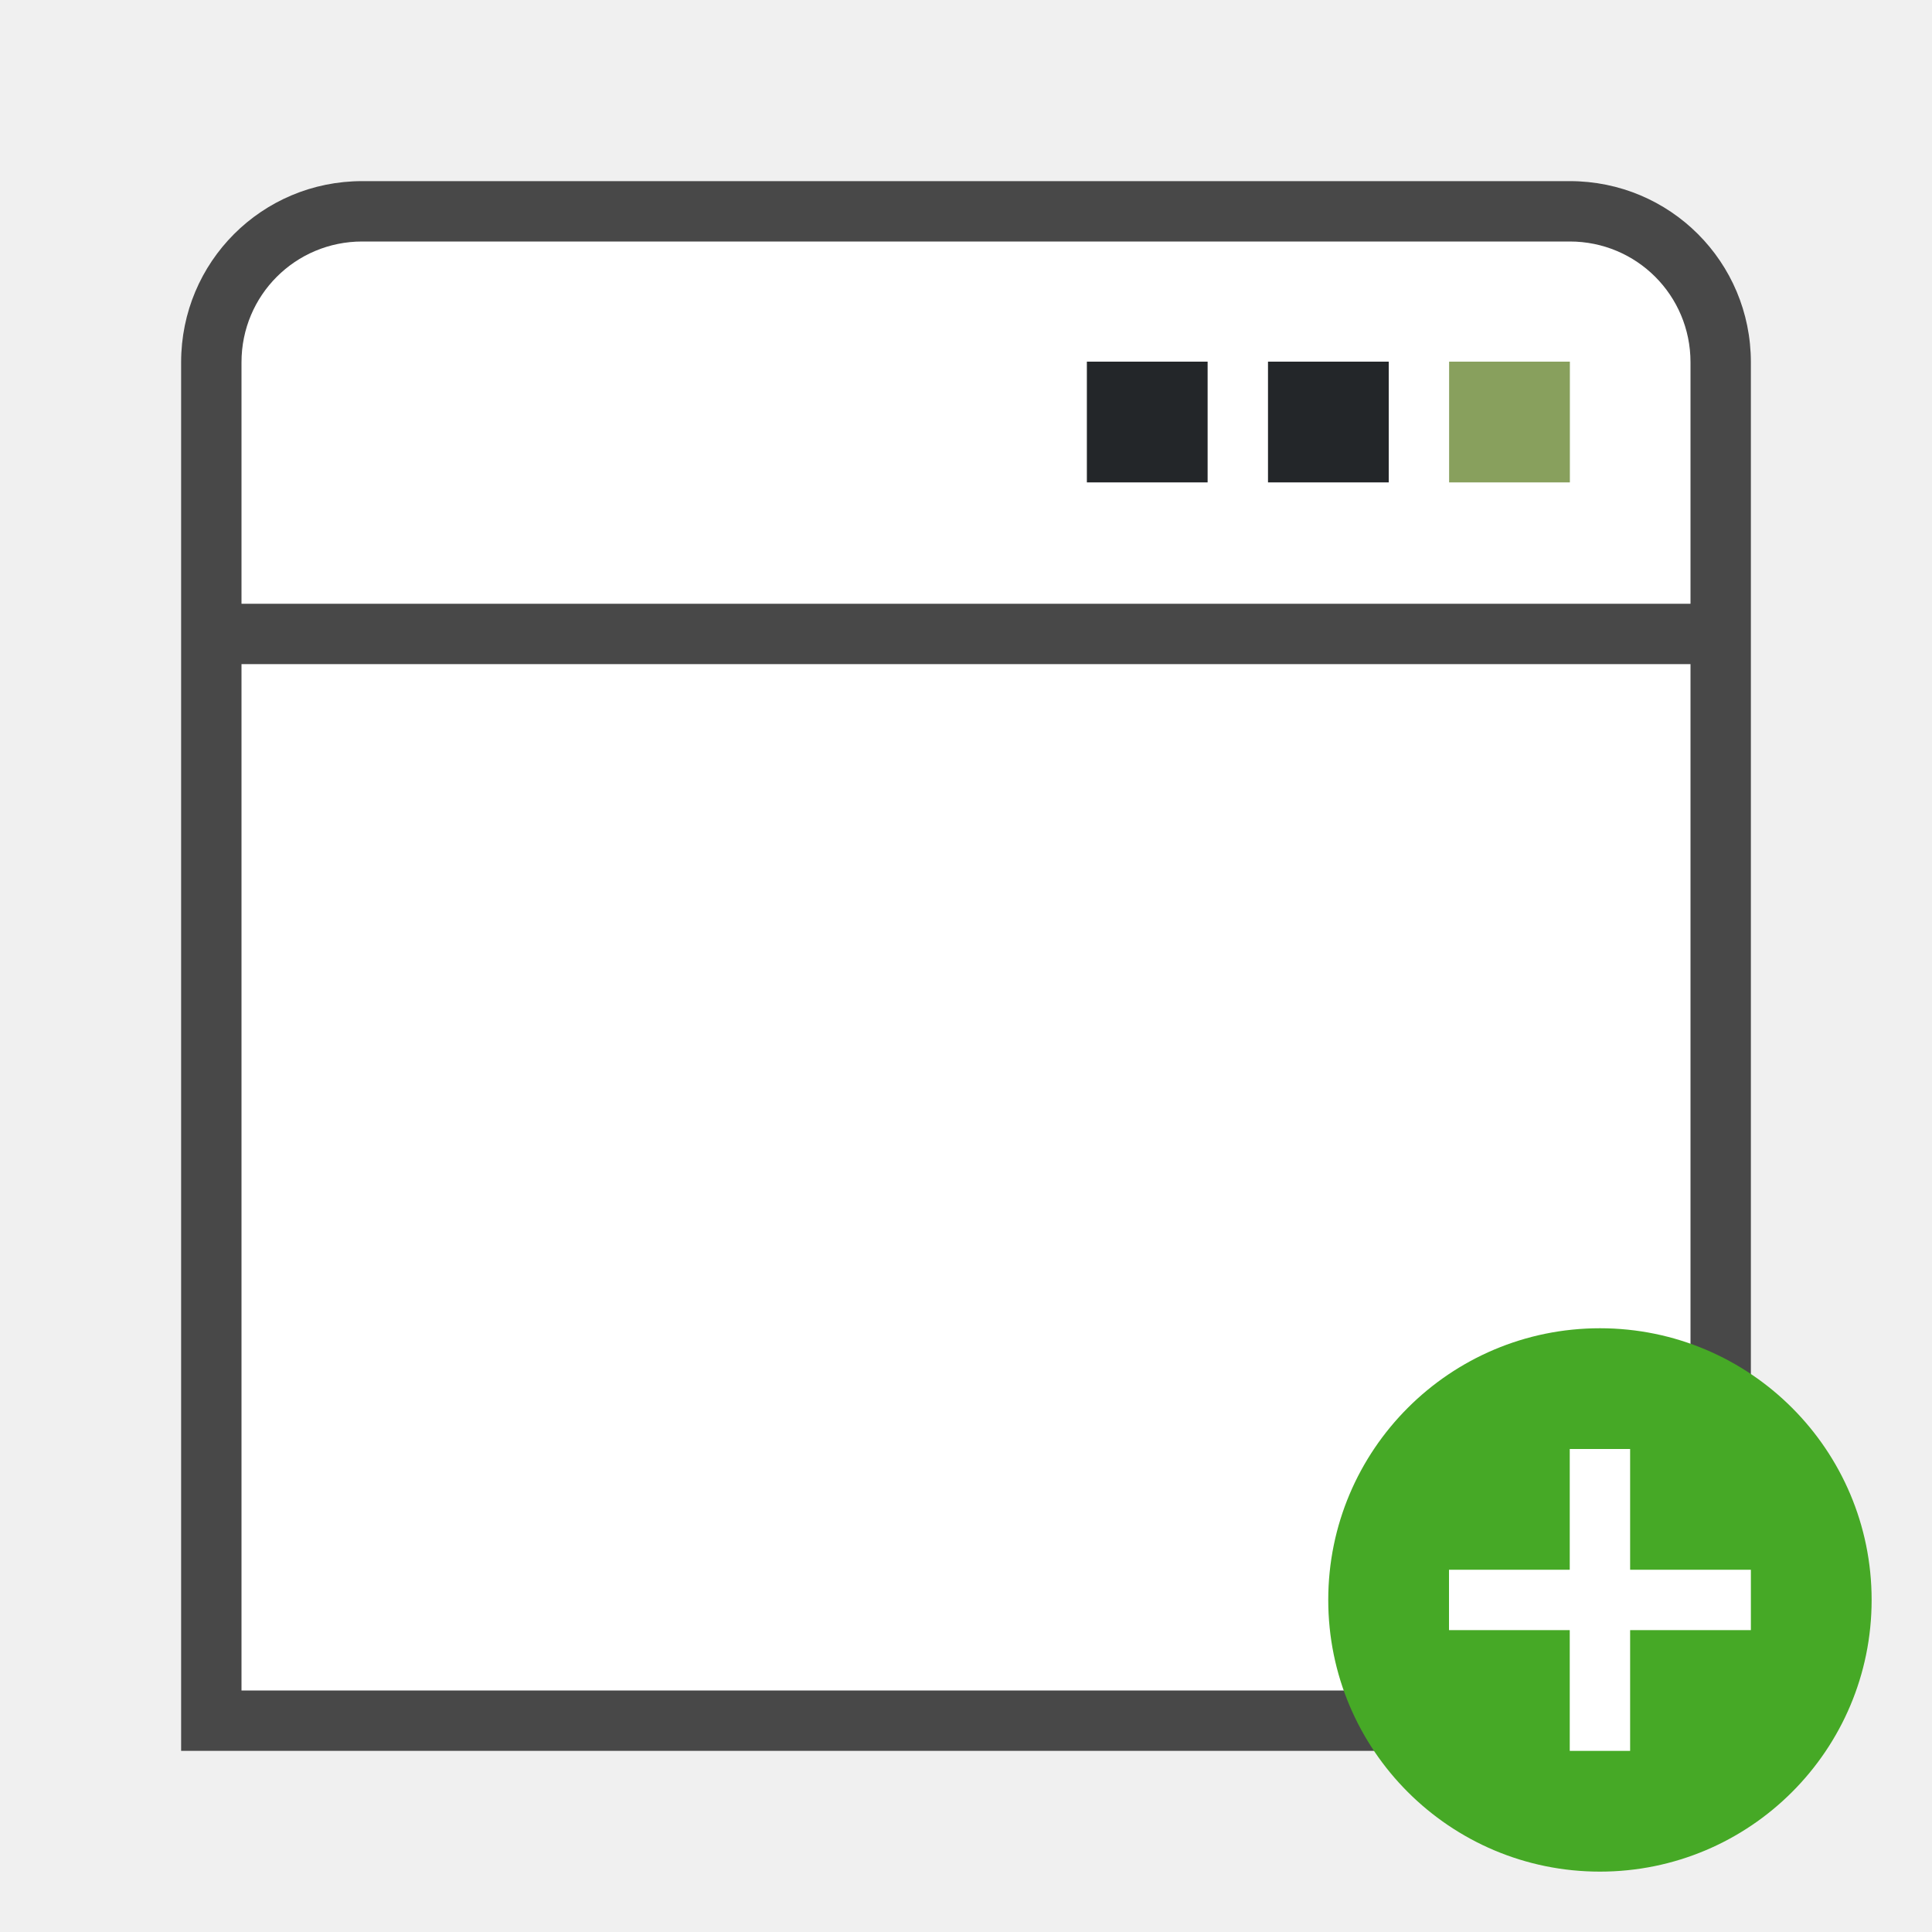
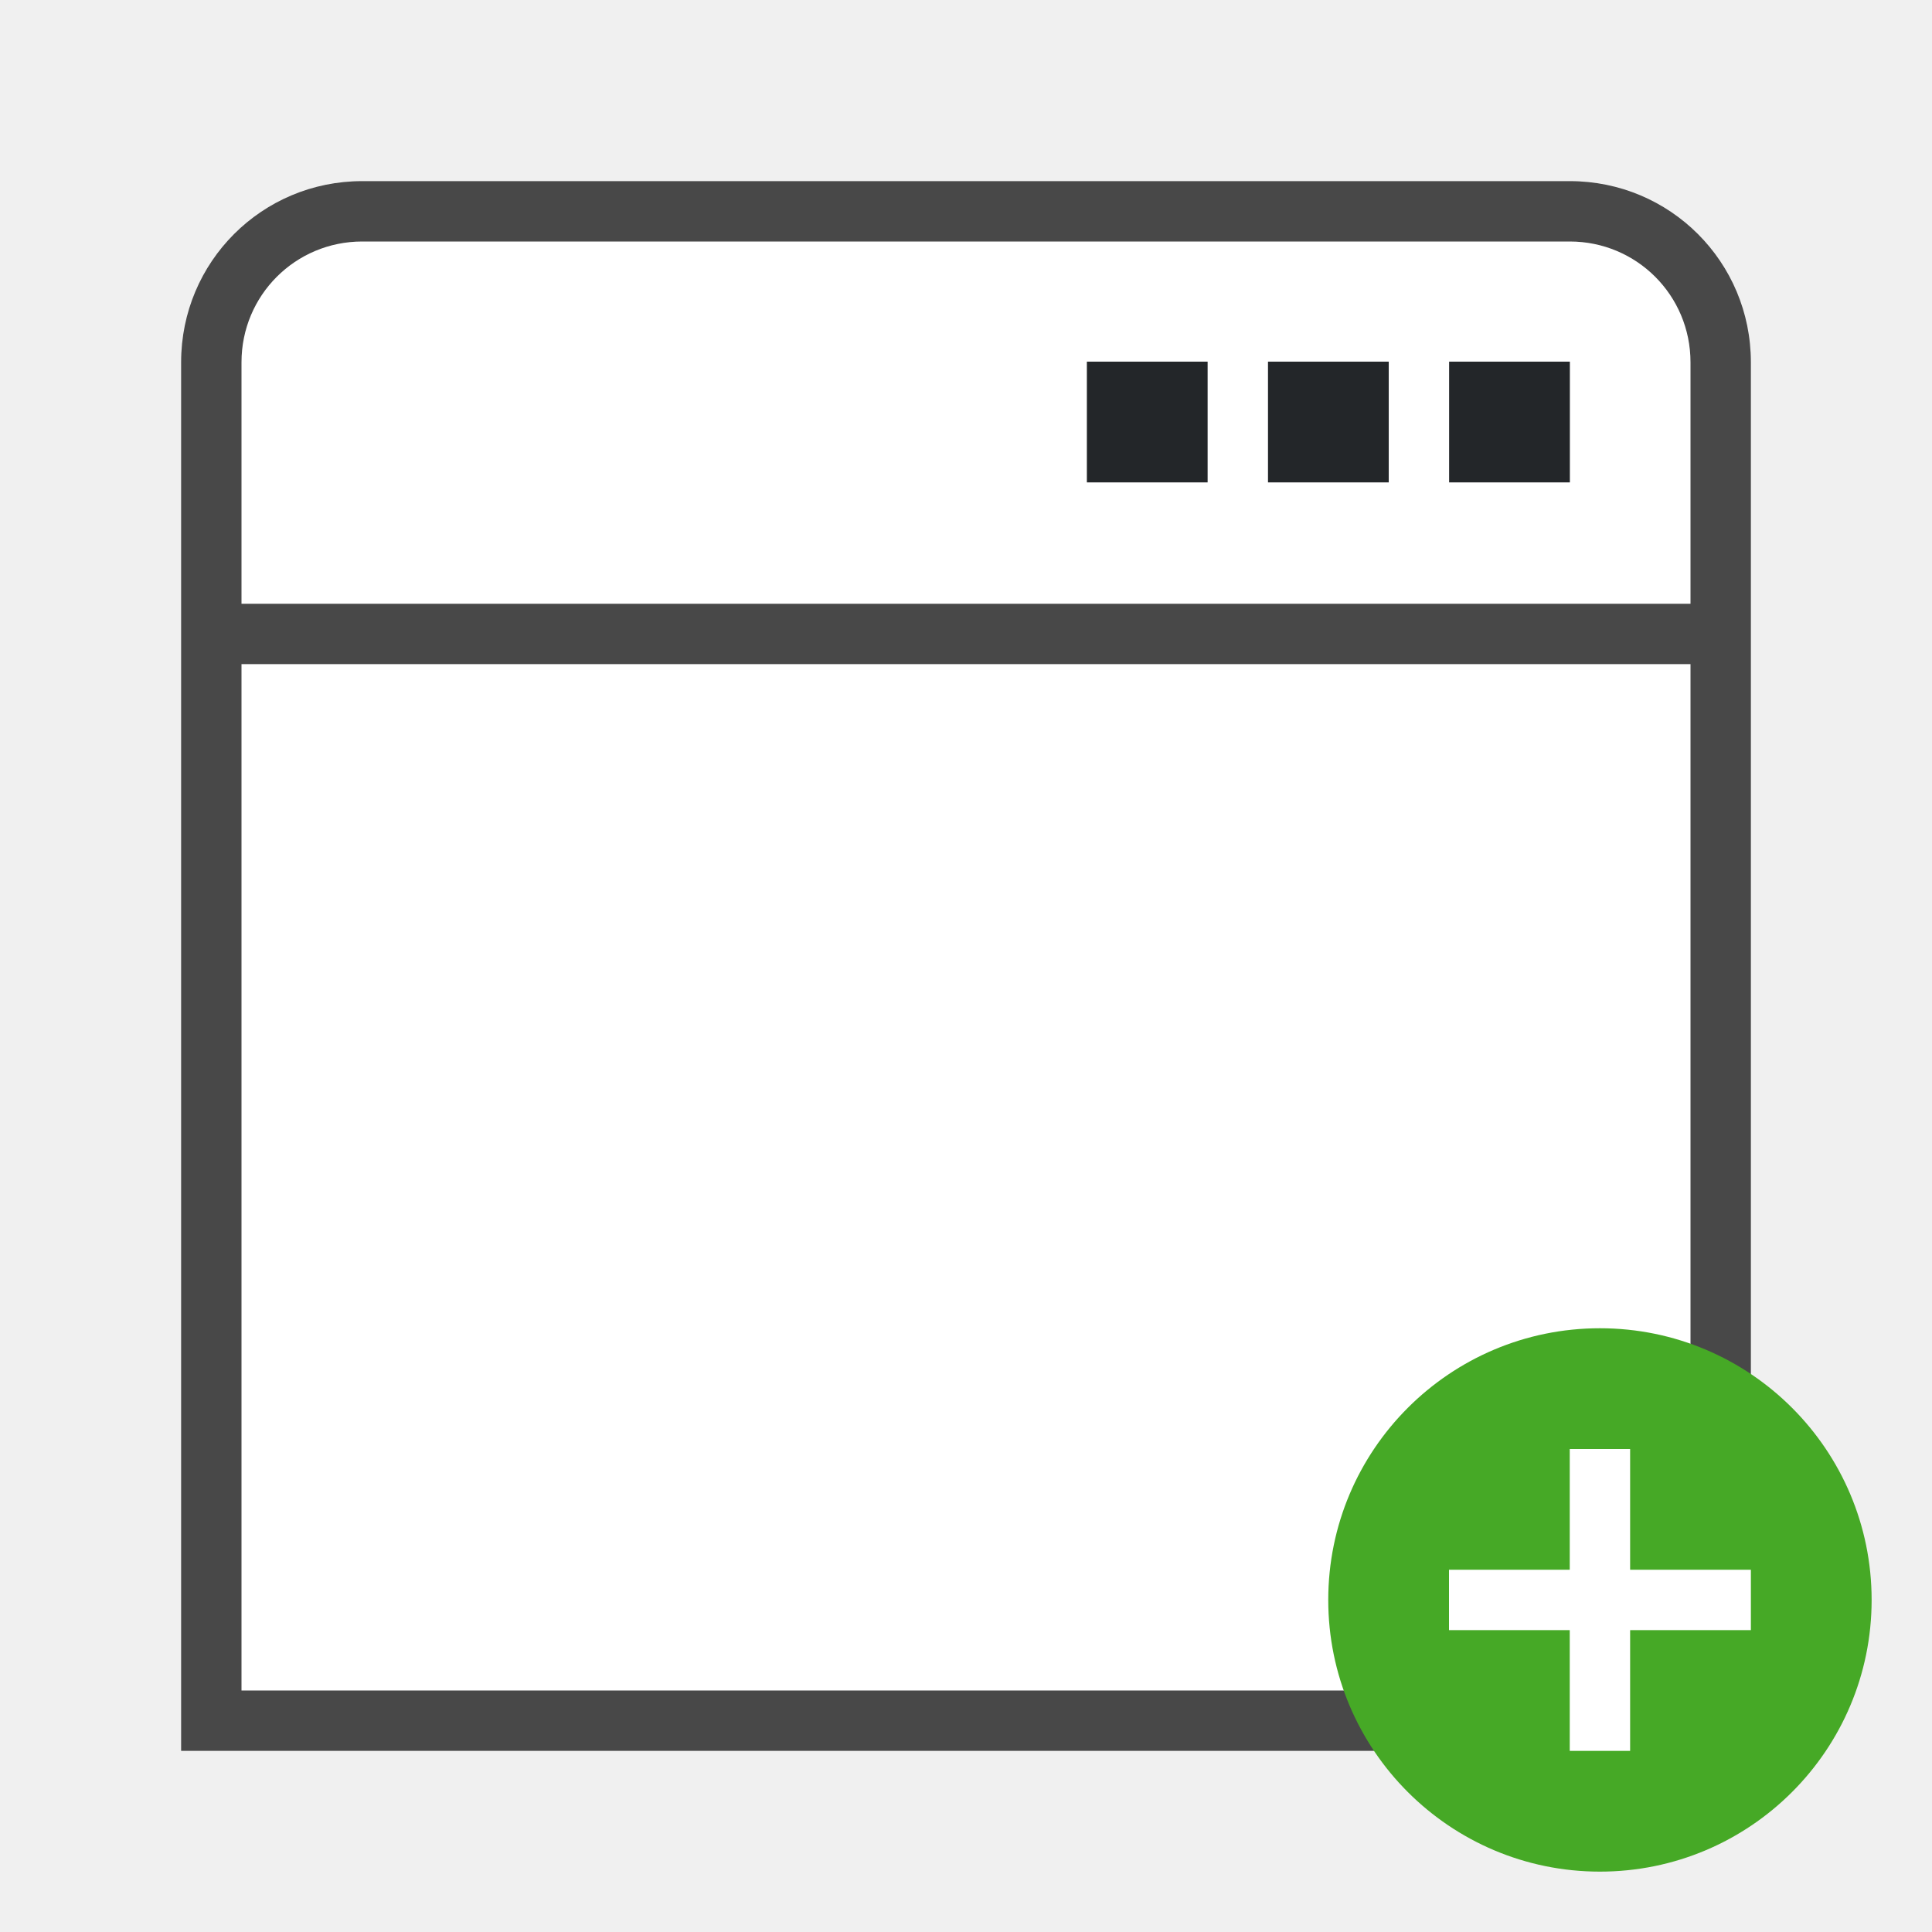
<svg xmlns="http://www.w3.org/2000/svg" height="32" width="32">
  <path style="fill:#000;fill-rule:evenodd;stroke-width:.75;stroke-linecap:square;stroke-linejoin:round;opacity:.7" d="M6 3C4.338 3 3 4.338 3 6v23h26V6c0-1.662-1.338-3-3-3z" />
  <path style="opacity:1;fill:#fff;fill-opacity:1;fill-rule:evenodd;stroke-width:.75;stroke-linecap:square;stroke-linejoin:round" d="M4 11h24v17H4z" />
  <path style="fill:#fff;fill-rule:evenodd;stroke-width:.75;stroke-linecap:square;stroke-linejoin:round" d="M6 4c-1.108 0-2 .892-2 2v4h24V6c0-1.108-.892-2-2-2H6z" />
  <path d="M18.002 5.99h2v2h-2zM21.002 5.99h2v2h-2z" style="opacity:1;fill:#232629;fill-opacity:1;stroke-width:2" />
-   <path d="M24.002 5.99h2v2h-2z" style="fill:#88a05d;fill-opacity:1;stroke-width:2" />
+   <path d="M24.002 5.99h2v2h-2z" style="fill:#232629;fill-opacity:1;stroke-width:2" />
  <circle style="opacity:1;vector-effect:none;fill:#46a926;fill-opacity:1;stroke:none;stroke-width:4.5;stroke-linecap:butt;stroke-linejoin:round;stroke-miterlimit:4;stroke-dasharray:none;stroke-dashoffset:0;stroke-opacity:1" cy="26.5" cx="26.5" r="4.5" />
  <path overflow="visible" font-weight="400" style="color:#000;font-weight:400;line-height:normal;font-family:sans-serif;text-indent:0;text-align:start;text-decoration:none;text-decoration-line:none;text-decoration-style:solid;text-decoration-color:#000;text-transform:none;white-space:normal;overflow:visible;isolation:auto;mix-blend-mode:normal;fill:#fff;fill-opacity:1;marker:none" d="M26 24v2h-2v1h2v2h1v-2h2v-1h-2v-2z" />
</svg>
